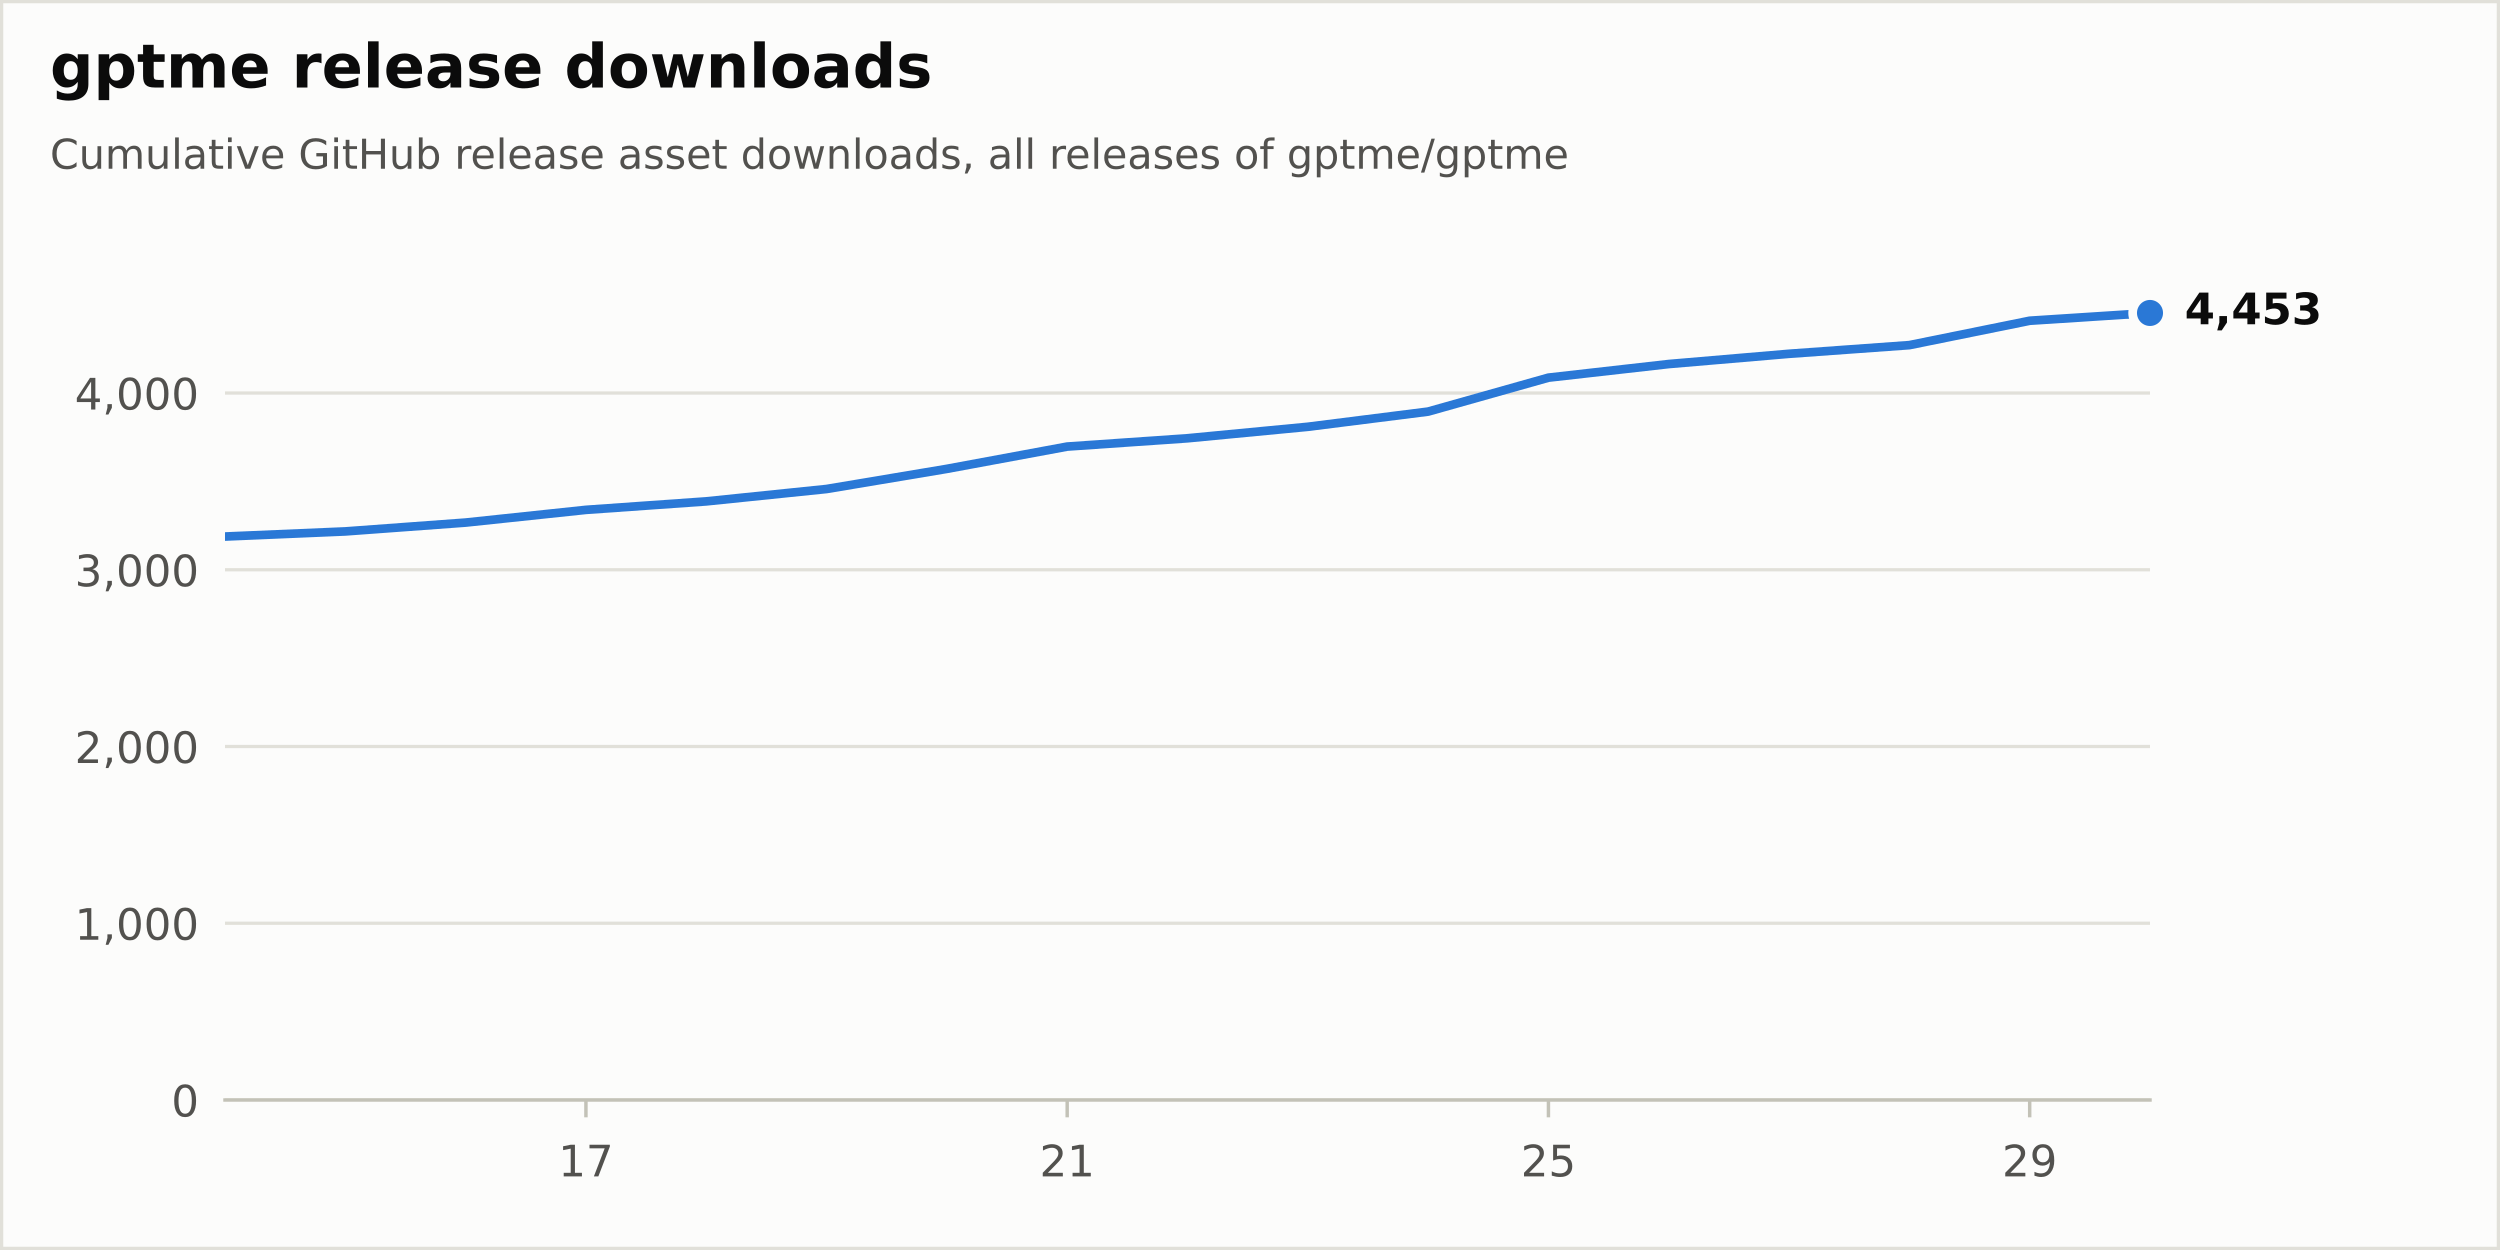
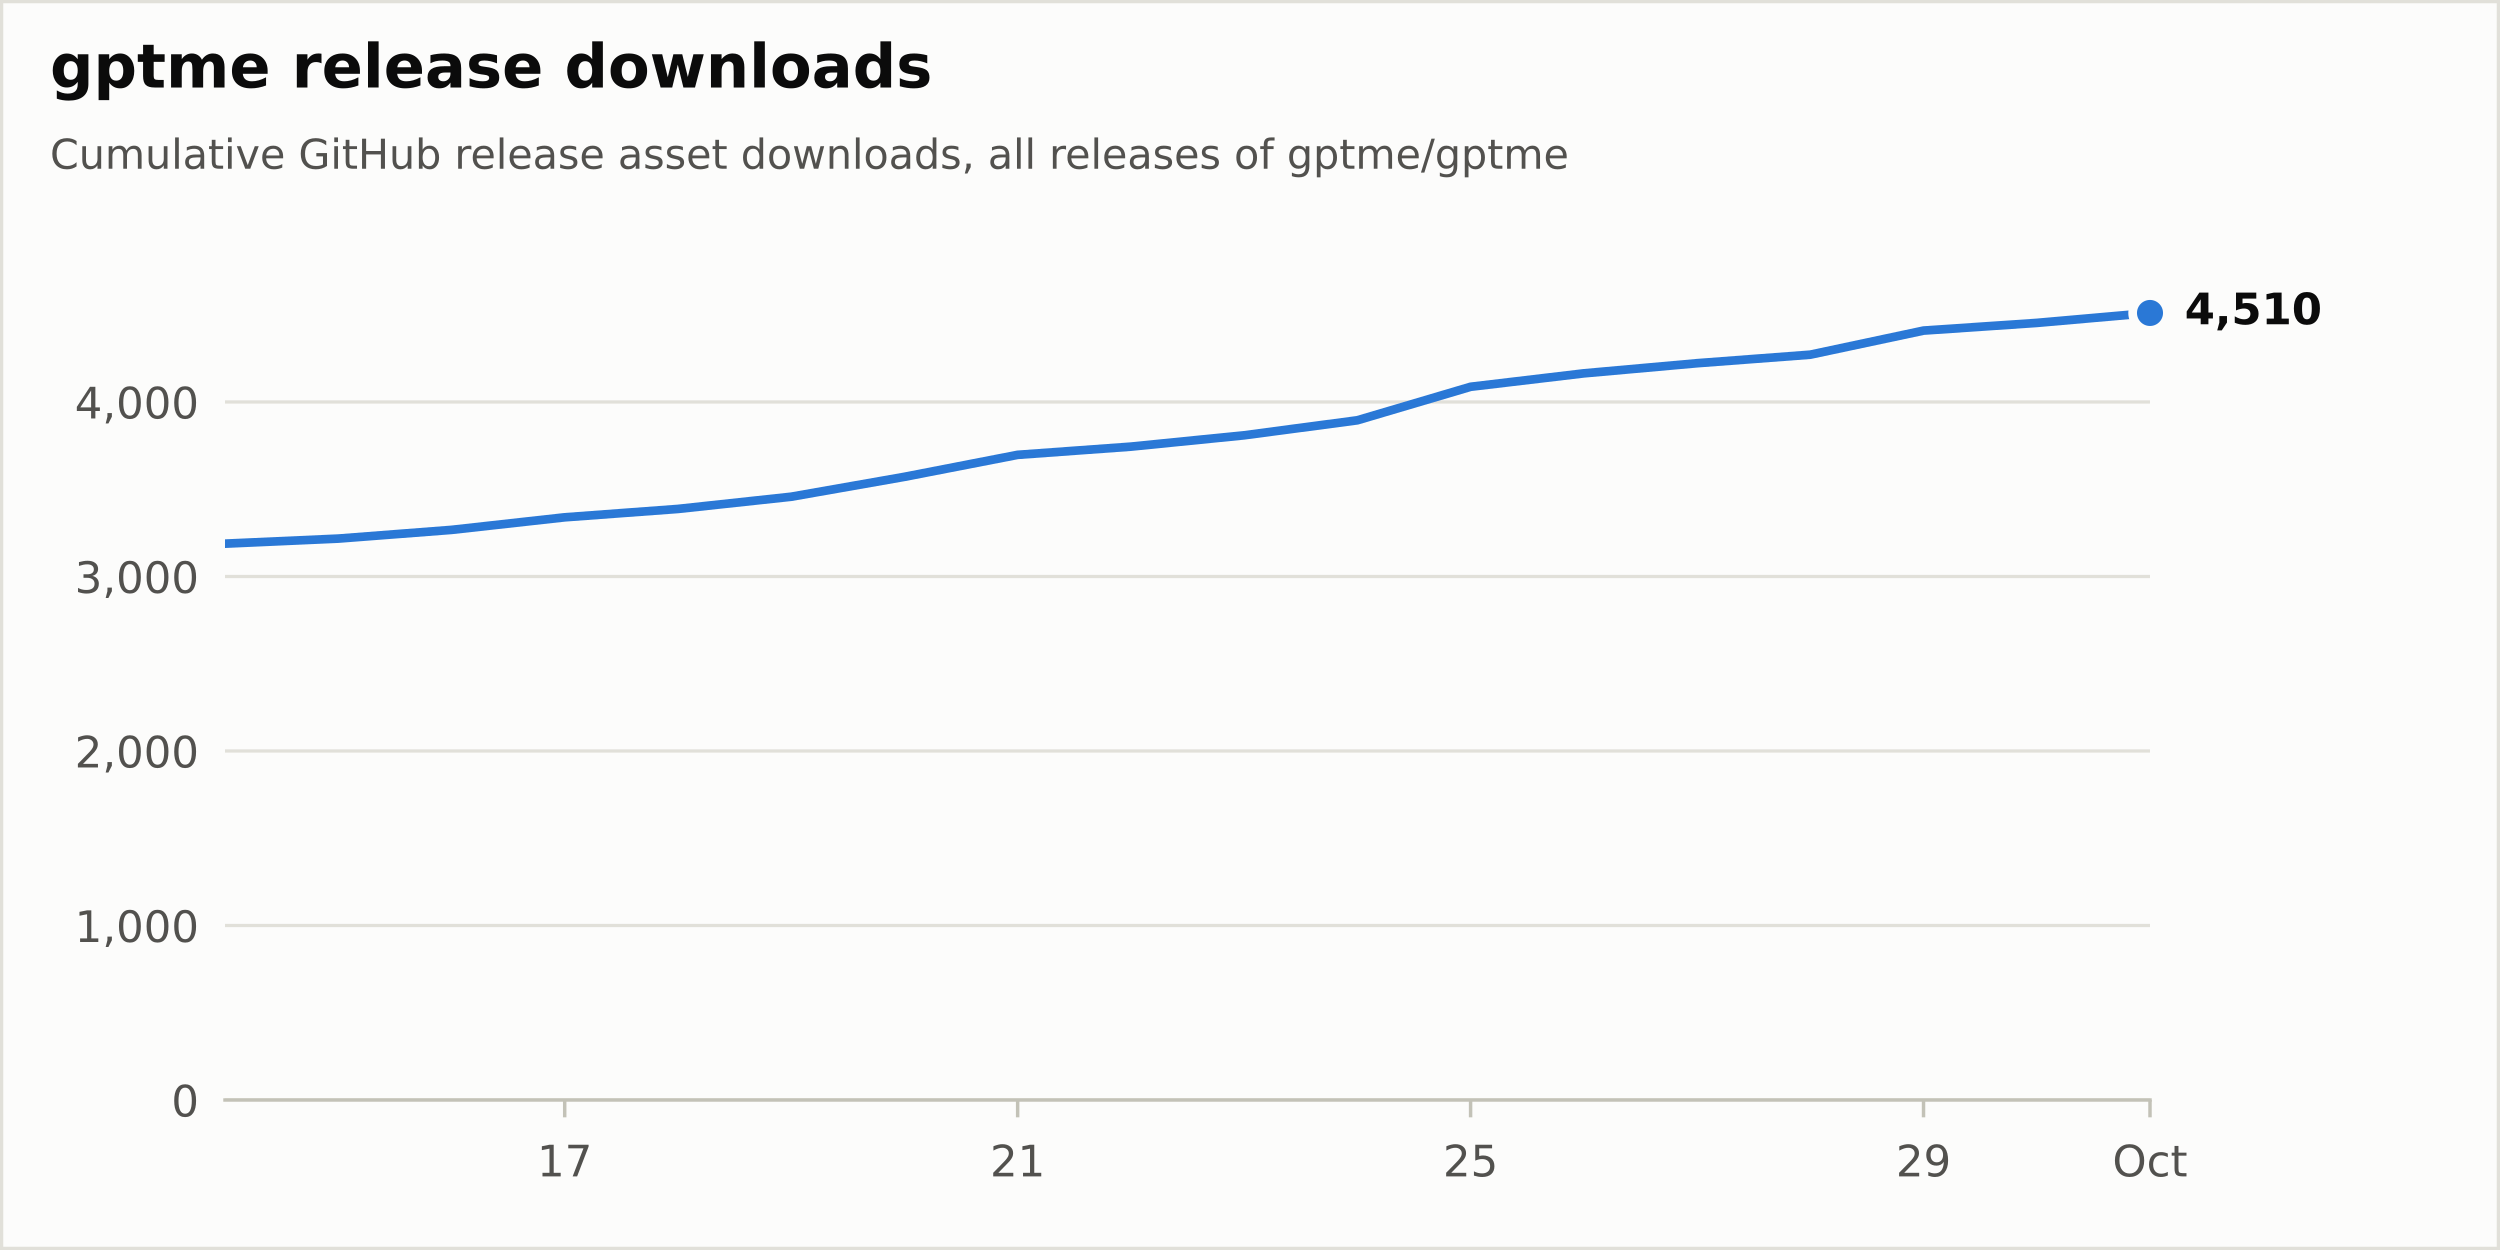
<svg xmlns="http://www.w3.org/2000/svg" xmlns:xlink="http://www.w3.org/1999/xlink" width="576pt" height="288pt" viewBox="0 0 576 288" version="1.1">
  <defs>
    <style type="text/css">*{stroke-linejoin: round; stroke-linecap: butt}</style>
  </defs>
  <g id="figure_1">
    <g id="patch_1">
      <path d="M 0 288  L 576 288  L 576 0  L 0 0  z " style="fill: #fcfcfb; stroke: #e1e0d9; stroke-width: 1.5; stroke-linejoin: miter" />
    </g>
    <g id="axes_1">
      <g id="patch_2">
        <path d="M 51.84 253.44  L 495.36 253.44  L 495.36 57.6  L 51.84 57.6  z " style="fill: #fcfcfb" />
      </g>
      <g id="matplotlib.axis_1">
        <g id="xtick_1">
          <g id="line2d_1">
            <defs>
              <path id="m17d572b8bd" d="M 0 0  L 0 4  " style="stroke: #c3c2b7; stroke-width: 0.8" />
            </defs>
            <g>
-               <use xlink:href="#m17d572b8bd" x="135" y="253.44" style="fill: #c3c2b7; stroke: #c3c2b7; stroke-width: 0.8" />
+               <use xlink:href="#m17d572b8bd" x="130.108" y="253.44" style="fill: #c3c2b7; stroke: #c3c2b7; stroke-width: 0.8" />
            </g>
          </g>
          <g id="text_1">
-             <g style="fill: #52514e" transform="translate(128.6375 271.0377) scale(0.1 -0.1)">
+             <g style="fill: #52514e" transform="translate(123.7457 271.0377) scale(0.1 -0.1)">
              <defs>
                <path id="DejaVuSans-14" d="M 794 531  L 1825 531  L 1825 4091  L 703 3866  L 703 4441  L 1819 4666  L 2450 4666  L 2450 531  L 3481 531  L 3481 0  L 794 0  L 794 531  z " transform="scale(0.015625)" />
                <path id="DejaVuSans-1a" d="M 525 4666  L 3525 4666  L 3525 4397  L 1831 0  L 1172 0  L 2766 4134  L 525 4134  L 525 4666  z " transform="scale(0.015625)" />
              </defs>
              <use xlink:href="#DejaVuSans-14" />
              <use xlink:href="#DejaVuSans-1a" transform="translate(63.625 0)" />
            </g>
          </g>
        </g>
        <g id="xtick_2">
          <g id="line2d_2">
            <g>
-               <use xlink:href="#m17d572b8bd" x="245.88" y="253.44" style="fill: #c3c2b7; stroke: #c3c2b7; stroke-width: 0.8" />
+               <use xlink:href="#m17d572b8bd" x="234.466" y="253.44" style="fill: #c3c2b7; stroke: #c3c2b7; stroke-width: 0.8" />
            </g>
          </g>
          <g id="text_2">
-             <g style="fill: #52514e" transform="translate(239.5175 271.0377) scale(0.1 -0.1)">
+             <g style="fill: #52514e" transform="translate(228.1034 271.0377) scale(0.1 -0.1)">
              <defs>
                <path id="DejaVuSans-15" d="M 1228 531  L 3431 531  L 3431 0  L 469 0  L 469 531  Q 828 903 1448 1529  Q 2069 2156 2228 2338  Q 2531 2678 2651 2914  Q 2772 3150 2772 3378  Q 2772 3750 2511 3984  Q 2250 4219 1831 4219  Q 1534 4219 1204 4116  Q 875 4013 500 3803  L 500 4441  Q 881 4594 1212 4672  Q 1544 4750 1819 4750  Q 2544 4750 2975 4387  Q 3406 4025 3406 3419  Q 3406 3131 3298 2873  Q 3191 2616 2906 2266  Q 2828 2175 2409 1742  Q 1991 1309 1228 531  z " transform="scale(0.015625)" />
              </defs>
              <use xlink:href="#DejaVuSans-15" />
              <use xlink:href="#DejaVuSans-14" transform="translate(63.625 0)" />
            </g>
          </g>
        </g>
        <g id="xtick_3">
          <g id="line2d_3">
            <g>
-               <use xlink:href="#m17d572b8bd" x="356.76" y="253.44" style="fill: #c3c2b7; stroke: #c3c2b7; stroke-width: 0.8" />
+               <use xlink:href="#m17d572b8bd" x="338.824" y="253.44" style="fill: #c3c2b7; stroke: #c3c2b7; stroke-width: 0.8" />
            </g>
          </g>
          <g id="text_3">
-             <g style="fill: #52514e" transform="translate(350.3975 271.0377) scale(0.1 -0.1)">
+             <g style="fill: #52514e" transform="translate(332.461 271.0377) scale(0.1 -0.1)">
              <defs>
                <path id="DejaVuSans-18" d="M 691 4666  L 3169 4666  L 3169 4134  L 1269 4134  L 1269 2991  Q 1406 3038 1543 3061  Q 1681 3084 1819 3084  Q 2600 3084 3056 2656  Q 3513 2228 3513 1497  Q 3513 744 3044 326  Q 2575 -91 1722 -91  Q 1428 -91 1123 -41  Q 819 9 494 109  L 494 744  Q 775 591 1075 516  Q 1375 441 1709 441  Q 2250 441 2565 725  Q 2881 1009 2881 1497  Q 2881 1984 2565 2268  Q 2250 2553 1709 2553  Q 1456 2553 1204 2497  Q 953 2441 691 2322  L 691 4666  z " transform="scale(0.015625)" />
              </defs>
              <use xlink:href="#DejaVuSans-15" />
              <use xlink:href="#DejaVuSans-18" transform="translate(63.625 0)" />
            </g>
          </g>
        </g>
        <g id="xtick_4">
          <g id="line2d_4">
            <g>
-               <use xlink:href="#m17d572b8bd" x="467.64" y="253.44" style="fill: #c3c2b7; stroke: #c3c2b7; stroke-width: 0.8" />
+               <use xlink:href="#m17d572b8bd" x="443.181" y="253.44" style="fill: #c3c2b7; stroke: #c3c2b7; stroke-width: 0.8" />
            </g>
          </g>
          <g id="text_4">
-             <g style="fill: #52514e" transform="translate(461.2775 271.0377) scale(0.1 -0.1)">
+             <g style="fill: #52514e" transform="translate(436.8187 271.0377) scale(0.1 -0.1)">
              <defs>
                <path id="DejaVuSans-1c" d="M 703 97  L 703 672  Q 941 559 1184 500  Q 1428 441 1663 441  Q 2288 441 2617 861  Q 2947 1281 2994 2138  Q 2813 1869 2534 1725  Q 2256 1581 1919 1581  Q 1219 1581 811 2004  Q 403 2428 403 3163  Q 403 3881 828 4315  Q 1253 4750 1959 4750  Q 2769 4750 3195 4129  Q 3622 3509 3622 2328  Q 3622 1225 3098 567  Q 2575 -91 1691 -91  Q 1453 -91 1209 -44  Q 966 3 703 97  z M 1959 2075  Q 2384 2075 2632 2365  Q 2881 2656 2881 3163  Q 2881 3666 2632 3958  Q 2384 4250 1959 4250  Q 1534 4250 1286 3958  Q 1038 3666 1038 3163  Q 1038 2656 1286 2365  Q 1534 2075 1959 2075  z " transform="scale(0.015625)" />
              </defs>
              <use xlink:href="#DejaVuSans-15" />
              <use xlink:href="#DejaVuSans-1c" transform="translate(63.625 0)" />
            </g>
          </g>
        </g>
+         <g id="xtick_5">
+           <g id="line2d_5">
+             <g>
+               <use xlink:href="#m17d572b8bd" x="495.36" y="253.44" style="fill: #c3c2b7; stroke: #c3c2b7; stroke-width: 0.8" />
+             </g>
+           </g>
+           <g id="text_5">
+             <g style="fill: #52514e" transform="translate(486.7147 271.0377) scale(0.1 -0.1)">
+               <defs>
+                 <path id="DejaVuSans-32" d="M 2522 4238  Q 1834 4238 1429 3725  Q 1025 3213 1025 2328  Q 1025 1447 1429 934  Q 1834 422 2522 422  Q 3209 422 3611 934  Q 4013 1447 4013 2328  Q 4013 3213 3611 3725  Q 3209 4238 2522 4238  z M 2522 4750  Q 3503 4750 4090 4092  Q 4678 3434 4678 2328  Q 4678 1225 4090 567  Q 3503 -91 2522 -91  Q 1538 -91 948 565  Q 359 1222 359 2328  Q 359 3434 948 4092  Q 1538 4750 2522 4750  z " transform="scale(0.015625)" />
+                 <path id="DejaVuSans-46" d="M 3122 3366  L 3122 2828  Q 2878 2963 2633 3030  Q 2388 3097 2138 3097  Q 1578 3097 1268 2742  Q 959 2388 959 1747  Q 959 1106 1268 751  Q 1578 397 2138 397  Q 2388 397 2633 464  Q 2878 531 3122 666  L 3122 134  Q 2881 22 2623 -34  Q 2366 -91 2075 -91  Q 1284 -91 818 406  Q 353 903 353 1747  Q 353 2603 823 3093  Q 1294 3584 2113 3584  Q 2378 3584 2631 3529  Q 2884 3475 3122 3366  z " transform="scale(0.015625)" />
+                 <path id="DejaVuSans-57" d="M 1172 4494  L 1172 3500  L 2356 3500  L 2356 3053  L 1172 3053  L 1172 1153  Q 1172 725 1289 603  Q 1406 481 1766 481  L 2356 481  L 2356 0  L 1766 0  Q 1100 0 847 248  Q 594 497 594 1153  L 594 3053  L 172 3053  L 172 3500  L 594 3500  L 594 4494  L 1172 4494  z " transform="scale(0.015625)" />
+               </defs>
+               <use xlink:href="#DejaVuSans-32" />
+               <use xlink:href="#DejaVuSans-46" transform="translate(78.71875 0)" />
+               <use xlink:href="#DejaVuSans-57" transform="translate(133.7031 0)" />
+             </g>
+           </g>
+         </g>
      </g>
      <g id="matplotlib.axis_2">
        <g id="ytick_1">
-           <g id="line2d_5">
+           <g id="line2d_6">
            <path d="M 51.84 253.44  L 495.36 253.44  " clip-path="url(#p60cb94f407)" style="fill: none; stroke: #e1e0d9; stroke-width: 0.75; stroke-linecap: round" />
          </g>
-           <g id="line2d_6" />
-           <g id="text_5">
+           <g id="line2d_7" />
+           <g id="text_6">
            <g style="fill: #52514e" transform="translate(39.4775 257.2388) scale(0.1 -0.1)">
              <defs>
                <path id="DejaVuSans-13" d="M 2034 4250  Q 1547 4250 1301 3770  Q 1056 3291 1056 2328  Q 1056 1369 1301 889  Q 1547 409 2034 409  Q 2525 409 2770 889  Q 3016 1369 3016 2328  Q 3016 3291 2770 3770  Q 2525 4250 2034 4250  z M 2034 4750  Q 2819 4750 3233 4129  Q 3647 3509 3647 2328  Q 3647 1150 3233 529  Q 2819 -91 2034 -91  Q 1250 -91 836 529  Q 422 1150 422 2328  Q 422 3509 836 4129  Q 1250 4750 2034 4750  z " transform="scale(0.015625)" />
              </defs>
              <use xlink:href="#DejaVuSans-13" />
            </g>
          </g>
        </g>
        <g id="ytick_2">
-           <g id="line2d_7">
-             <path d="M 51.84 212.718  L 495.36 212.718  " clip-path="url(#p60cb94f407)" style="fill: none; stroke: #e1e0d9; stroke-width: 0.75; stroke-linecap: round" />
-           </g>
-           <g id="line2d_8" />
-           <g id="text_6">
-             <g style="fill: #52514e" transform="translate(17.21187 216.5172) scale(0.1 -0.1)">
+           <g id="line2d_8">
+             <path d="M 51.84 213.233  L 495.36 213.233  " clip-path="url(#p60cb94f407)" style="fill: none; stroke: #e1e0d9; stroke-width: 0.75; stroke-linecap: round" />
+           </g>
+           <g id="line2d_9" />
+           <g id="text_7">
+             <g style="fill: #52514e" transform="translate(17.21187 217.0319) scale(0.1 -0.1)">
              <defs>
                <path id="DejaVuSans-f" d="M 750 794  L 1409 794  L 1409 256  L 897 -744  L 494 -744  L 750 256  L 750 794  z " transform="scale(0.015625)" />
              </defs>
              <use xlink:href="#DejaVuSans-14" />
              <use xlink:href="#DejaVuSans-f" transform="translate(63.625 0)" />
              <use xlink:href="#DejaVuSans-13" transform="translate(95.40625 0)" />
              <use xlink:href="#DejaVuSans-13" transform="translate(159.0312 0)" />
              <use xlink:href="#DejaVuSans-13" transform="translate(222.6562 0)" />
            </g>
          </g>
        </g>
        <g id="ytick_3">
-           <g id="line2d_9">
-             <path d="M 51.84 171.997  L 495.36 171.997  " clip-path="url(#p60cb94f407)" style="fill: none; stroke: #e1e0d9; stroke-width: 0.75; stroke-linecap: round" />
-           </g>
-           <g id="line2d_10" />
-           <g id="text_7">
-             <g style="fill: #52514e" transform="translate(17.21187 175.7956) scale(0.1 -0.1)">
+           <g id="line2d_10">
+             <path d="M 51.84 173.026  L 495.36 173.026  " clip-path="url(#p60cb94f407)" style="fill: none; stroke: #e1e0d9; stroke-width: 0.75; stroke-linecap: round" />
+           </g>
+           <g id="line2d_11" />
+           <g id="text_8">
+             <g style="fill: #52514e" transform="translate(17.21187 176.8249) scale(0.1 -0.1)">
              <use xlink:href="#DejaVuSans-15" />
              <use xlink:href="#DejaVuSans-f" transform="translate(63.625 0)" />
              <use xlink:href="#DejaVuSans-13" transform="translate(95.40625 0)" />
              <use xlink:href="#DejaVuSans-13" transform="translate(159.0312 0)" />
              <use xlink:href="#DejaVuSans-13" transform="translate(222.6562 0)" />
            </g>
          </g>
        </g>
        <g id="ytick_4">
-           <g id="line2d_11">
-             <path d="M 51.84 131.275  L 495.36 131.275  " clip-path="url(#p60cb94f407)" style="fill: none; stroke: #e1e0d9; stroke-width: 0.75; stroke-linecap: round" />
-           </g>
-           <g id="line2d_12" />
-           <g id="text_8">
-             <g style="fill: #52514e" transform="translate(17.21187 135.074) scale(0.1 -0.1)">
+           <g id="line2d_12">
+             <path d="M 51.84 132.819  L 495.36 132.819  " clip-path="url(#p60cb94f407)" style="fill: none; stroke: #e1e0d9; stroke-width: 0.75; stroke-linecap: round" />
+           </g>
+           <g id="line2d_13" />
+           <g id="text_9">
+             <g style="fill: #52514e" transform="translate(17.21187 136.618) scale(0.1 -0.1)">
              <defs>
                <path id="DejaVuSans-16" d="M 2597 2516  Q 3050 2419 3304 2112  Q 3559 1806 3559 1356  Q 3559 666 3084 287  Q 2609 -91 1734 -91  Q 1441 -91 1130 -33  Q 819 25 488 141  L 488 750  Q 750 597 1062 519  Q 1375 441 1716 441  Q 2309 441 2620 675  Q 2931 909 2931 1356  Q 2931 1769 2642 2001  Q 2353 2234 1838 2234  L 1294 2234  L 1294 2753  L 1863 2753  Q 2328 2753 2575 2939  Q 2822 3125 2822 3475  Q 2822 3834 2567 4026  Q 2313 4219 1838 4219  Q 1578 4219 1281 4162  Q 984 4106 628 3988  L 628 4550  Q 988 4650 1302 4700  Q 1616 4750 1894 4750  Q 2613 4750 3031 4423  Q 3450 4097 3450 3541  Q 3450 3153 3228 2886  Q 3006 2619 2597 2516  z " transform="scale(0.015625)" />
              </defs>
              <use xlink:href="#DejaVuSans-16" />
              <use xlink:href="#DejaVuSans-f" transform="translate(63.625 0)" />
              <use xlink:href="#DejaVuSans-13" transform="translate(95.40625 0)" />
              <use xlink:href="#DejaVuSans-13" transform="translate(159.0312 0)" />
              <use xlink:href="#DejaVuSans-13" transform="translate(222.6562 0)" />
            </g>
          </g>
        </g>
        <g id="ytick_5">
-           <g id="line2d_13">
-             <path d="M 51.84 90.554  L 495.36 90.554  " clip-path="url(#p60cb94f407)" style="fill: none; stroke: #e1e0d9; stroke-width: 0.75; stroke-linecap: round" />
-           </g>
-           <g id="line2d_14" />
-           <g id="text_9">
-             <g style="fill: #52514e" transform="translate(17.21187 94.35238) scale(0.1 -0.1)">
+           <g id="line2d_14">
+             <path d="M 51.84 92.612  L 495.36 92.612  " clip-path="url(#p60cb94f407)" style="fill: none; stroke: #e1e0d9; stroke-width: 0.75; stroke-linecap: round" />
+           </g>
+           <g id="line2d_15" />
+           <g id="text_10">
+             <g style="fill: #52514e" transform="translate(17.21187 96.41104) scale(0.1 -0.1)">
              <defs>
                <path id="DejaVuSans-17" d="M 2419 4116  L 825 1625  L 2419 1625  L 2419 4116  z M 2253 4666  L 3047 4666  L 3047 1625  L 3713 1625  L 3713 1100  L 3047 1100  L 3047 0  L 2419 0  L 2419 1100  L 313 1100  L 313 1709  L 2253 4666  z " transform="scale(0.015625)" />
              </defs>
              <use xlink:href="#DejaVuSans-17" />
              <use xlink:href="#DejaVuSans-f" transform="translate(63.625 0)" />
              <use xlink:href="#DejaVuSans-13" transform="translate(95.40625 0)" />
              <use xlink:href="#DejaVuSans-13" transform="translate(159.0312 0)" />
              <use xlink:href="#DejaVuSans-13" transform="translate(222.6562 0)" />
            </g>
          </g>
        </g>
      </g>
-       <g id="line2d_15">
-         <path d="M 51.84 123.62  L 79.56 122.439  L 107.28 120.402  L 135 117.471  L 162.72 115.516  L 190.44 112.665  L 218.16 108.023  L 245.88 102.892  L 273.6 100.978  L 301.32 98.331  L 329.04 94.829  L 356.76 87.011  L 384.48 83.875  L 412.2 81.513  L 439.92 79.518  L 467.64 73.898  L 495.36 72.107  " clip-path="url(#p60cb94f407)" style="fill: none; stroke: #2a78d6; stroke-width: 2; stroke-linecap: round" />
+       <g id="line2d_16">
+         <path d="M 51.84 125.26  L 77.929 124.094  L 104.019 122.084  L 130.108 119.189  L 156.198 117.259  L 182.287 114.445  L 208.376 109.861  L 234.466 104.795  L 260.555 102.905  L 286.645 100.292  L 312.734 96.834  L 338.824 89.114  L 364.913 86.018  L 391.002 83.686  L 417.092 81.716  L 443.181 76.168  L 469.271 74.398  L 495.36 72.107  " clip-path="url(#p60cb94f407)" style="fill: none; stroke: #2a78d6; stroke-width: 2; stroke-linecap: round" />
      </g>
      <g id="patch_3">
        <path d="M 51.84 253.44  L 495.36 253.44  " style="fill: none; stroke: #c3c2b7; stroke-width: 0.8; stroke-linejoin: miter; stroke-linecap: square" />
      </g>
-       <g id="text_10">
+       <g id="text_11">
        <g style="fill: #0b0b0b" transform="translate(503.36 74.70432) scale(0.1 -0.1)">
          <defs>
            <path id="DejaVuSans-Bold-17" d="M 2356 3675  L 1038 1722  L 2356 1722  L 2356 3675  z M 2156 4666  L 3494 4666  L 3494 1722  L 4159 1722  L 4159 850  L 3494 850  L 3494 0  L 2356 0  L 2356 850  L 288 850  L 288 1881  L 2156 4666  z " transform="scale(0.015625)" />
            <path id="DejaVuSans-Bold-f" d="M 653 1209  L 1778 1209  L 1778 256  L 1006 -909  L 341 -909  L 653 256  L 653 1209  z " transform="scale(0.015625)" />
            <path id="DejaVuSans-Bold-18" d="M 678 4666  L 3669 4666  L 3669 3781  L 1638 3781  L 1638 3059  Q 1775 3097 1914 3117  Q 2053 3138 2203 3138  Q 3056 3138 3531 2711  Q 4006 2284 4006 1522  Q 4006 766 3489 337  Q 2972 -91 2053 -91  Q 1656 -91 1267 -14  Q 878 63 494 219  L 494 1166  Q 875 947 1217 837  Q 1559 728 1863 728  Q 2300 728 2551 942  Q 2803 1156 2803 1522  Q 2803 1891 2551 2103  Q 2300 2316 1863 2316  Q 1603 2316 1309 2248  Q 1016 2181 678 2041  L 678 4666  z " transform="scale(0.015625)" />
-             <path id="DejaVuSans-Bold-16" d="M 2981 2516  Q 3453 2394 3698 2092  Q 3944 1791 3944 1325  Q 3944 631 3412 270  Q 2881 -91 1863 -91  Q 1503 -91 1142 -33  Q 781 25 428 141  L 428 1069  Q 766 900 1098 814  Q 1431 728 1753 728  Q 2231 728 2486 893  Q 2741 1059 2741 1369  Q 2741 1688 2480 1852  Q 2219 2016 1709 2016  L 1228 2016  L 1228 2791  L 1734 2791  Q 2188 2791 2409 2933  Q 2631 3075 2631 3366  Q 2631 3634 2415 3781  Q 2200 3928 1806 3928  Q 1516 3928 1219 3862  Q 922 3797 628 3669  L 628 4550  Q 984 4650 1334 4700  Q 1684 4750 2022 4750  Q 2931 4750 3382 4451  Q 3834 4153 3834 3553  Q 3834 3144 3618 2883  Q 3403 2622 2981 2516  z " transform="scale(0.015625)" />
+             <path id="DejaVuSans-Bold-14" d="M 750 831  L 1813 831  L 1813 3847  L 722 3622  L 722 4441  L 1806 4666  L 2950 4666  L 2950 831  L 4013 831  L 4013 0  L 750 0  L 750 831  z " transform="scale(0.015625)" />
+             <path id="DejaVuSans-Bold-13" d="M 2944 2338  Q 2944 3213 2780 3570  Q 2616 3928 2228 3928  Q 1841 3928 1675 3570  Q 1509 3213 1509 2338  Q 1509 1453 1675 1090  Q 1841 728 2228 728  Q 2613 728 2778 1090  Q 2944 1453 2944 2338  z M 4147 2328  Q 4147 1169 3647 539  Q 3147 -91 2228 -91  Q 1306 -91 806 539  Q 306 1169 306 2328  Q 306 3491 806 4120  Q 1306 4750 2228 4750  Q 3147 4750 3647 4120  Q 4147 3491 4147 2328  z " transform="scale(0.015625)" />
          </defs>
          <use xlink:href="#DejaVuSans-Bold-17" />
          <use xlink:href="#DejaVuSans-Bold-f" transform="translate(69.57812 0)" />
-           <use xlink:href="#DejaVuSans-Bold-17" transform="translate(107.5625 0)" />
-           <use xlink:href="#DejaVuSans-Bold-18" transform="translate(177.1406 0)" />
-           <use xlink:href="#DejaVuSans-Bold-16" transform="translate(246.7188 0)" />
-         </g>
-       </g>
-       <g id="line2d_16">
+           <use xlink:href="#DejaVuSans-Bold-18" transform="translate(107.5625 0)" />
+           <use xlink:href="#DejaVuSans-Bold-14" transform="translate(177.1406 0)" />
+           <use xlink:href="#DejaVuSans-Bold-13" transform="translate(246.7188 0)" />
+         </g>
+       </g>
+       <g id="line2d_17">
        <defs>
          <path id="m312f50a12f" d="M 0 4  C 1.061 4 2.078 3.579 2.828 2.828  C 3.579 2.078 4 1.061 4 0  C 4 -1.061 3.579 -2.078 2.828 -2.828  C 2.078 -3.579 1.061 -4 0 -4  C -1.061 -4 -2.078 -3.579 -2.828 -2.828  C -3.579 -2.078 -4 -1.061 -4 0  C -4 1.061 -3.579 2.078 -2.828 2.828  C -2.078 3.579 -1.061 4 0 4  z " style="stroke: #fcfcfb; stroke-width: 2" />
        </defs>
        <g>
          <use xlink:href="#m312f50a12f" x="495.36" y="72.107" style="fill: #2a78d6; stroke: #fcfcfb; stroke-width: 2" />
        </g>
      </g>
    </g>
-     <g id="text_11">
+     <g id="text_12">
      <g style="fill: #0b0b0b" transform="translate(11.52 20.16) scale(0.14 -0.14)">
        <defs>
          <path id="DejaVuSans-Bold-4a" d="M 2919 594  Q 2688 288 2409 144  Q 2131 0 1766 0  Q 1125 0 706 504  Q 288 1009 288 1791  Q 288 2575 706 3076  Q 1125 3578 1766 3578  Q 2131 3578 2409 3434  Q 2688 3291 2919 2981  L 2919 3500  L 4044 3500  L 4044 353  Q 4044 -491 3511 -936  Q 2978 -1381 1966 -1381  Q 1638 -1381 1331 -1331  Q 1025 -1281 716 -1178  L 716 -306  Q 1009 -475 1290 -558  Q 1572 -641 1856 -641  Q 2406 -641 2662 -400  Q 2919 -159 2919 353  L 2919 594  z M 2181 2772  Q 1834 2772 1640 2515  Q 1447 2259 1447 1791  Q 1447 1309 1634 1061  Q 1822 813 2181 813  Q 2531 813 2725 1069  Q 2919 1325 2919 1791  Q 2919 2259 2725 2515  Q 2531 2772 2181 2772  z " transform="scale(0.015625)" />
          <path id="DejaVuSans-Bold-53" d="M 1656 506  L 1656 -1331  L 538 -1331  L 538 3500  L 1656 3500  L 1656 2988  Q 1888 3294 2169 3439  Q 2450 3584 2816 3584  Q 3463 3584 3878 3070  Q 4294 2556 4294 1747  Q 4294 938 3878 423  Q 3463 -91 2816 -91  Q 2450 -91 2169 54  Q 1888 200 1656 506  z M 2400 2772  Q 2041 2772 1848 2508  Q 1656 2244 1656 1747  Q 1656 1250 1848 986  Q 2041 722 2400 722  Q 2759 722 2948 984  Q 3138 1247 3138 1747  Q 3138 2247 2948 2509  Q 2759 2772 2400 2772  z " transform="scale(0.015625)" />
          <path id="DejaVuSans-Bold-57" d="M 1759 4494  L 1759 3500  L 2913 3500  L 2913 2700  L 1759 2700  L 1759 1216  Q 1759 972 1856 886  Q 1953 800 2241 800  L 2816 800  L 2816 0  L 1856 0  Q 1194 0 917 276  Q 641 553 641 1216  L 641 2700  L 84 2700  L 84 3500  L 641 3500  L 641 4494  L 1759 4494  z " transform="scale(0.015625)" />
          <path id="DejaVuSans-Bold-50" d="M 3781 2919  Q 3994 3244 4286 3414  Q 4578 3584 4928 3584  Q 5531 3584 5847 3212  Q 6163 2841 6163 2131  L 6163 0  L 5038 0  L 5038 1825  Q 5041 1866 5042 1909  Q 5044 1953 5044 2034  Q 5044 2406 4934 2573  Q 4825 2741 4581 2741  Q 4263 2741 4089 2478  Q 3916 2216 3909 1719  L 3909 0  L 2784 0  L 2784 1825  Q 2784 2406 2684 2573  Q 2584 2741 2328 2741  Q 2006 2741 1831 2477  Q 1656 2213 1656 1722  L 1656 0  L 531 0  L 531 3500  L 1656 3500  L 1656 2988  Q 1863 3284 2130 3434  Q 2397 3584 2719 3584  Q 3081 3584 3359 3409  Q 3638 3234 3781 2919  z " transform="scale(0.015625)" />
          <path id="DejaVuSans-Bold-48" d="M 4031 1759  L 4031 1441  L 1416 1441  Q 1456 1047 1700 850  Q 1944 653 2381 653  Q 2734 653 3104 758  Q 3475 863 3866 1075  L 3866 213  Q 3469 63 3072 -14  Q 2675 -91 2278 -91  Q 1328 -91 801 392  Q 275 875 275 1747  Q 275 2603 792 3093  Q 1309 3584 2216 3584  Q 3041 3584 3536 3087  Q 4031 2591 4031 1759  z M 2881 2131  Q 2881 2450 2695 2645  Q 2509 2841 2209 2841  Q 1884 2841 1681 2658  Q 1478 2475 1428 2131  L 2881 2131  z " transform="scale(0.015625)" />
          <path id="DejaVuSans-Bold-3" transform="scale(0.015625)" />
          <path id="DejaVuSans-Bold-55" d="M 3138 2547  Q 2991 2616 2845 2648  Q 2700 2681 2553 2681  Q 2122 2681 1889 2404  Q 1656 2128 1656 1613  L 1656 0  L 538 0  L 538 3500  L 1656 3500  L 1656 2925  Q 1872 3269 2151 3426  Q 2431 3584 2822 3584  Q 2878 3584 2943 3579  Q 3009 3575 3134 3559  L 3138 2547  z " transform="scale(0.015625)" />
          <path id="DejaVuSans-Bold-4f" d="M 538 4863  L 1656 4863  L 1656 0  L 538 0  L 538 4863  z " transform="scale(0.015625)" />
          <path id="DejaVuSans-Bold-44" d="M 2106 1575  Q 1756 1575 1579 1456  Q 1403 1338 1403 1106  Q 1403 894 1545 773  Q 1688 653 1941 653  Q 2256 653 2472 879  Q 2688 1106 2688 1447  L 2688 1575  L 2106 1575  z M 3816 1997  L 3816 0  L 2688 0  L 2688 519  Q 2463 200 2181 54  Q 1900 -91 1497 -91  Q 953 -91 614 226  Q 275 544 275 1050  Q 275 1666 698 1953  Q 1122 2241 2028 2241  L 2688 2241  L 2688 2328  Q 2688 2594 2478 2717  Q 2269 2841 1825 2841  Q 1466 2841 1156 2769  Q 847 2697 581 2553  L 581 3406  Q 941 3494 1303 3539  Q 1666 3584 2028 3584  Q 2975 3584 3395 3211  Q 3816 2838 3816 1997  z " transform="scale(0.015625)" />
          <path id="DejaVuSans-Bold-56" d="M 3272 3391  L 3272 2541  Q 2913 2691 2578 2766  Q 2244 2841 1947 2841  Q 1628 2841 1473 2761  Q 1319 2681 1319 2516  Q 1319 2381 1436 2309  Q 1553 2238 1856 2203  L 2053 2175  Q 2913 2066 3209 1816  Q 3506 1566 3506 1031  Q 3506 472 3093 190  Q 2681 -91 1863 -91  Q 1516 -91 1145 -36  Q 775 19 384 128  L 384 978  Q 719 816 1070 734  Q 1422 653 1784 653  Q 2113 653 2278 743  Q 2444 834 2444 1013  Q 2444 1163 2330 1236  Q 2216 1309 1875 1350  L 1678 1375  Q 931 1469 631 1722  Q 331 1975 331 2491  Q 331 3047 712 3315  Q 1094 3584 1881 3584  Q 2191 3584 2531 3537  Q 2872 3491 3272 3391  z " transform="scale(0.015625)" />
          <path id="DejaVuSans-Bold-47" d="M 2919 2988  L 2919 4863  L 4044 4863  L 4044 0  L 2919 0  L 2919 506  Q 2688 197 2409 53  Q 2131 -91 1766 -91  Q 1119 -91 703 423  Q 288 938 288 1747  Q 288 2556 703 3070  Q 1119 3584 1766 3584  Q 2128 3584 2408 3439  Q 2688 3294 2919 2988  z M 2181 722  Q 2541 722 2730 984  Q 2919 1247 2919 1747  Q 2919 2247 2730 2509  Q 2541 2772 2181 2772  Q 1825 2772 1636 2509  Q 1447 2247 1447 1747  Q 1447 1247 1636 984  Q 1825 722 2181 722  z " transform="scale(0.015625)" />
          <path id="DejaVuSans-Bold-52" d="M 2203 2784  Q 1831 2784 1636 2517  Q 1441 2250 1441 1747  Q 1441 1244 1636 976  Q 1831 709 2203 709  Q 2569 709 2762 976  Q 2956 1244 2956 1747  Q 2956 2250 2762 2517  Q 2569 2784 2203 2784  z M 2203 3584  Q 3106 3584 3614 3096  Q 4122 2609 4122 1747  Q 4122 884 3614 396  Q 3106 -91 2203 -91  Q 1297 -91 786 396  Q 275 884 275 1747  Q 275 2609 786 3096  Q 1297 3584 2203 3584  z " transform="scale(0.015625)" />
          <path id="DejaVuSans-Bold-5a" d="M 225 3500  L 1313 3500  L 1900 1088  L 2491 3500  L 3425 3500  L 4013 1113  L 4603 3500  L 5691 3500  L 4769 0  L 3547 0  L 2956 2406  L 2369 0  L 1147 0  L 225 3500  z " transform="scale(0.015625)" />
          <path id="DejaVuSans-Bold-51" d="M 4056 2131  L 4056 0  L 2931 0  L 2931 347  L 2931 1631  Q 2931 2084 2911 2256  Q 2891 2428 2841 2509  Q 2775 2619 2662 2680  Q 2550 2741 2406 2741  Q 2056 2741 1856 2470  Q 1656 2200 1656 1722  L 1656 0  L 538 0  L 538 3500  L 1656 3500  L 1656 2988  Q 1909 3294 2193 3439  Q 2478 3584 2822 3584  Q 3428 3584 3742 3212  Q 4056 2841 4056 2131  z " transform="scale(0.015625)" />
        </defs>
        <use xlink:href="#DejaVuSans-Bold-4a" />
        <use xlink:href="#DejaVuSans-Bold-53" transform="translate(71.57812 0)" />
        <use xlink:href="#DejaVuSans-Bold-57" transform="translate(143.1562 0)" />
        <use xlink:href="#DejaVuSans-Bold-50" transform="translate(190.9531 0)" />
        <use xlink:href="#DejaVuSans-Bold-48" transform="translate(295.1562 0)" />
        <use xlink:href="#DejaVuSans-Bold-3" transform="translate(362.9844 0)" />
        <use xlink:href="#DejaVuSans-Bold-55" transform="translate(397.7969 0)" />
        <use xlink:href="#DejaVuSans-Bold-48" transform="translate(447.1094 0)" />
        <use xlink:href="#DejaVuSans-Bold-4f" transform="translate(514.9375 0)" />
        <use xlink:href="#DejaVuSans-Bold-48" transform="translate(549.2188 0)" />
        <use xlink:href="#DejaVuSans-Bold-44" transform="translate(617.0469 0)" />
        <use xlink:href="#DejaVuSans-Bold-56" transform="translate(684.5312 0)" />
        <use xlink:href="#DejaVuSans-Bold-48" transform="translate(744.0469 0)" />
        <use xlink:href="#DejaVuSans-Bold-3" transform="translate(811.875 0)" />
        <use xlink:href="#DejaVuSans-Bold-47" transform="translate(846.6875 0)" />
        <use xlink:href="#DejaVuSans-Bold-52" transform="translate(918.2656 0)" />
        <use xlink:href="#DejaVuSans-Bold-5a" transform="translate(986.9688 0)" />
        <use xlink:href="#DejaVuSans-Bold-51" transform="translate(1079.359 0)" />
        <use xlink:href="#DejaVuSans-Bold-4f" transform="translate(1150.547 0)" />
        <use xlink:href="#DejaVuSans-Bold-52" transform="translate(1184.828 0)" />
        <use xlink:href="#DejaVuSans-Bold-44" transform="translate(1253.531 0)" />
        <use xlink:href="#DejaVuSans-Bold-47" transform="translate(1321.016 0)" />
        <use xlink:href="#DejaVuSans-Bold-56" transform="translate(1392.594 0)" />
      </g>
    </g>
-     <g id="text_12">
+     <g id="text_13">
      <g style="fill: #52514e" transform="translate(11.52 38.88) scale(0.095 -0.095)">
        <defs>
          <path id="DejaVuSans-26" d="M 4122 4306  L 4122 3641  Q 3803 3938 3442 4084  Q 3081 4231 2675 4231  Q 1875 4231 1450 3742  Q 1025 3253 1025 2328  Q 1025 1406 1450 917  Q 1875 428 2675 428  Q 3081 428 3442 575  Q 3803 722 4122 1019  L 4122 359  Q 3791 134 3420 21  Q 3050 -91 2638 -91  Q 1578 -91 968 557  Q 359 1206 359 2328  Q 359 3453 968 4101  Q 1578 4750 2638 4750  Q 3056 4750 3426 4639  Q 3797 4528 4122 4306  z " transform="scale(0.015625)" />
          <path id="DejaVuSans-58" d="M 544 1381  L 544 3500  L 1119 3500  L 1119 1403  Q 1119 906 1312 657  Q 1506 409 1894 409  Q 2359 409 2629 706  Q 2900 1003 2900 1516  L 2900 3500  L 3475 3500  L 3475 0  L 2900 0  L 2900 538  Q 2691 219 2414 64  Q 2138 -91 1772 -91  Q 1169 -91 856 284  Q 544 659 544 1381  z M 1991 3584  L 1991 3584  z " transform="scale(0.015625)" />
          <path id="DejaVuSans-50" d="M 3328 2828  Q 3544 3216 3844 3400  Q 4144 3584 4550 3584  Q 5097 3584 5394 3201  Q 5691 2819 5691 2113  L 5691 0  L 5113 0  L 5113 2094  Q 5113 2597 4934 2840  Q 4756 3084 4391 3084  Q 3944 3084 3684 2787  Q 3425 2491 3425 1978  L 3425 0  L 2847 0  L 2847 2094  Q 2847 2600 2669 2842  Q 2491 3084 2119 3084  Q 1678 3084 1418 2786  Q 1159 2488 1159 1978  L 1159 0  L 581 0  L 581 3500  L 1159 3500  L 1159 2956  Q 1356 3278 1631 3431  Q 1906 3584 2284 3584  Q 2666 3584 2933 3390  Q 3200 3197 3328 2828  z " transform="scale(0.015625)" />
          <path id="DejaVuSans-4f" d="M 603 4863  L 1178 4863  L 1178 0  L 603 0  L 603 4863  z " transform="scale(0.015625)" />
          <path id="DejaVuSans-44" d="M 2194 1759  Q 1497 1759 1228 1600  Q 959 1441 959 1056  Q 959 750 1161 570  Q 1363 391 1709 391  Q 2188 391 2477 730  Q 2766 1069 2766 1631  L 2766 1759  L 2194 1759  z M 3341 1997  L 3341 0  L 2766 0  L 2766 531  Q 2569 213 2275 61  Q 1981 -91 1556 -91  Q 1019 -91 701 211  Q 384 513 384 1019  Q 384 1609 779 1909  Q 1175 2209 1959 2209  L 2766 2209  L 2766 2266  Q 2766 2663 2505 2880  Q 2244 3097 1772 3097  Q 1472 3097 1187 3025  Q 903 2953 641 2809  L 641 3341  Q 956 3463 1253 3523  Q 1550 3584 1831 3584  Q 2591 3584 2966 3190  Q 3341 2797 3341 1997  z " transform="scale(0.015625)" />
-           <path id="DejaVuSans-57" d="M 1172 4494  L 1172 3500  L 2356 3500  L 2356 3053  L 1172 3053  L 1172 1153  Q 1172 725 1289 603  Q 1406 481 1766 481  L 2356 481  L 2356 0  L 1766 0  Q 1100 0 847 248  Q 594 497 594 1153  L 594 3053  L 172 3053  L 172 3500  L 594 3500  L 594 4494  L 1172 4494  z " transform="scale(0.015625)" />
          <path id="DejaVuSans-4c" d="M 603 3500  L 1178 3500  L 1178 0  L 603 0  L 603 3500  z M 603 4863  L 1178 4863  L 1178 4134  L 603 4134  L 603 4863  z " transform="scale(0.015625)" />
          <path id="DejaVuSans-59" d="M 191 3500  L 800 3500  L 1894 563  L 2988 3500  L 3597 3500  L 2284 0  L 1503 0  L 191 3500  z " transform="scale(0.015625)" />
          <path id="DejaVuSans-48" d="M 3597 1894  L 3597 1613  L 953 1613  Q 991 1019 1311 708  Q 1631 397 2203 397  Q 2534 397 2845 478  Q 3156 559 3463 722  L 3463 178  Q 3153 47 2828 -22  Q 2503 -91 2169 -91  Q 1331 -91 842 396  Q 353 884 353 1716  Q 353 2575 817 3079  Q 1281 3584 2069 3584  Q 2775 3584 3186 3129  Q 3597 2675 3597 1894  z M 3022 2063  Q 3016 2534 2758 2815  Q 2500 3097 2075 3097  Q 1594 3097 1305 2825  Q 1016 2553 972 2059  L 3022 2063  z " transform="scale(0.015625)" />
          <path id="DejaVuSans-3" transform="scale(0.015625)" />
          <path id="DejaVuSans-2a" d="M 3809 666  L 3809 1919  L 2778 1919  L 2778 2438  L 4434 2438  L 4434 434  Q 4069 175 3628 42  Q 3188 -91 2688 -91  Q 1594 -91 976 548  Q 359 1188 359 2328  Q 359 3472 976 4111  Q 1594 4750 2688 4750  Q 3144 4750 3555 4637  Q 3966 4525 4313 4306  L 4313 3634  Q 3963 3931 3569 4081  Q 3175 4231 2741 4231  Q 1884 4231 1454 3753  Q 1025 3275 1025 2328  Q 1025 1384 1454 906  Q 1884 428 2741 428  Q 3075 428 3337 486  Q 3600 544 3809 666  z " transform="scale(0.015625)" />
          <path id="DejaVuSans-2b" d="M 628 4666  L 1259 4666  L 1259 2753  L 3553 2753  L 3553 4666  L 4184 4666  L 4184 0  L 3553 0  L 3553 2222  L 1259 2222  L 1259 0  L 628 0  L 628 4666  z " transform="scale(0.015625)" />
          <path id="DejaVuSans-45" d="M 3116 1747  Q 3116 2381 2855 2742  Q 2594 3103 2138 3103  Q 1681 3103 1420 2742  Q 1159 2381 1159 1747  Q 1159 1113 1420 752  Q 1681 391 2138 391  Q 2594 391 2855 752  Q 3116 1113 3116 1747  z M 1159 2969  Q 1341 3281 1617 3432  Q 1894 3584 2278 3584  Q 2916 3584 3314 3078  Q 3713 2572 3713 1747  Q 3713 922 3314 415  Q 2916 -91 2278 -91  Q 1894 -91 1617 61  Q 1341 213 1159 525  L 1159 0  L 581 0  L 581 4863  L 1159 4863  L 1159 2969  z " transform="scale(0.015625)" />
          <path id="DejaVuSans-55" d="M 2631 2963  Q 2534 3019 2420 3045  Q 2306 3072 2169 3072  Q 1681 3072 1420 2755  Q 1159 2438 1159 1844  L 1159 0  L 581 0  L 581 3500  L 1159 3500  L 1159 2956  Q 1341 3275 1631 3429  Q 1922 3584 2338 3584  Q 2397 3584 2469 3576  Q 2541 3569 2628 3553  L 2631 2963  z " transform="scale(0.015625)" />
          <path id="DejaVuSans-56" d="M 2834 3397  L 2834 2853  Q 2591 2978 2328 3040  Q 2066 3103 1784 3103  Q 1356 3103 1142 2972  Q 928 2841 928 2578  Q 928 2378 1081 2264  Q 1234 2150 1697 2047  L 1894 2003  Q 2506 1872 2764 1633  Q 3022 1394 3022 966  Q 3022 478 2636 193  Q 2250 -91 1575 -91  Q 1294 -91 989 -36  Q 684 19 347 128  L 347 722  Q 666 556 975 473  Q 1284 391 1588 391  Q 1994 391 2212 530  Q 2431 669 2431 922  Q 2431 1156 2273 1281  Q 2116 1406 1581 1522  L 1381 1569  Q 847 1681 609 1914  Q 372 2147 372 2553  Q 372 3047 722 3315  Q 1072 3584 1716 3584  Q 2034 3584 2315 3537  Q 2597 3491 2834 3397  z " transform="scale(0.015625)" />
          <path id="DejaVuSans-47" d="M 2906 2969  L 2906 4863  L 3481 4863  L 3481 0  L 2906 0  L 2906 525  Q 2725 213 2448 61  Q 2172 -91 1784 -91  Q 1150 -91 751 415  Q 353 922 353 1747  Q 353 2572 751 3078  Q 1150 3584 1784 3584  Q 2172 3584 2448 3432  Q 2725 3281 2906 2969  z M 947 1747  Q 947 1113 1208 752  Q 1469 391 1925 391  Q 2381 391 2643 752  Q 2906 1113 2906 1747  Q 2906 2381 2643 2742  Q 2381 3103 1925 3103  Q 1469 3103 1208 2742  Q 947 2381 947 1747  z " transform="scale(0.015625)" />
          <path id="DejaVuSans-52" d="M 1959 3097  Q 1497 3097 1228 2736  Q 959 2375 959 1747  Q 959 1119 1226 758  Q 1494 397 1959 397  Q 2419 397 2687 759  Q 2956 1122 2956 1747  Q 2956 2369 2687 2733  Q 2419 3097 1959 3097  z M 1959 3584  Q 2709 3584 3137 3096  Q 3566 2609 3566 1747  Q 3566 888 3137 398  Q 2709 -91 1959 -91  Q 1206 -91 779 398  Q 353 888 353 1747  Q 353 2609 779 3096  Q 1206 3584 1959 3584  z " transform="scale(0.015625)" />
          <path id="DejaVuSans-5a" d="M 269 3500  L 844 3500  L 1563 769  L 2278 3500  L 2956 3500  L 3675 769  L 4391 3500  L 4966 3500  L 4050 0  L 3372 0  L 2619 2869  L 1863 0  L 1184 0  L 269 3500  z " transform="scale(0.015625)" />
          <path id="DejaVuSans-51" d="M 3513 2113  L 3513 0  L 2938 0  L 2938 2094  Q 2938 2591 2744 2837  Q 2550 3084 2163 3084  Q 1697 3084 1428 2787  Q 1159 2491 1159 1978  L 1159 0  L 581 0  L 581 3500  L 1159 3500  L 1159 2956  Q 1366 3272 1645 3428  Q 1925 3584 2291 3584  Q 2894 3584 3203 3211  Q 3513 2838 3513 2113  z " transform="scale(0.015625)" />
          <path id="DejaVuSans-49" d="M 2375 4863  L 2375 4384  L 1825 4384  Q 1516 4384 1395 4259  Q 1275 4134 1275 3809  L 1275 3500  L 2222 3500  L 2222 3053  L 1275 3053  L 1275 0  L 697 0  L 697 3053  L 147 3053  L 147 3500  L 697 3500  L 697 3744  Q 697 4328 969 4595  Q 1241 4863 1831 4863  L 2375 4863  z " transform="scale(0.015625)" />
          <path id="DejaVuSans-4a" d="M 2906 1791  Q 2906 2416 2648 2759  Q 2391 3103 1925 3103  Q 1463 3103 1205 2759  Q 947 2416 947 1791  Q 947 1169 1205 825  Q 1463 481 1925 481  Q 2391 481 2648 825  Q 2906 1169 2906 1791  z M 3481 434  Q 3481 -459 3084 -895  Q 2688 -1331 1869 -1331  Q 1566 -1331 1297 -1286  Q 1028 -1241 775 -1147  L 775 -588  Q 1028 -725 1275 -790  Q 1522 -856 1778 -856  Q 2344 -856 2625 -561  Q 2906 -266 2906 331  L 2906 616  Q 2728 306 2450 153  Q 2172 0 1784 0  Q 1141 0 747 490  Q 353 981 353 1791  Q 353 2603 747 3093  Q 1141 3584 1784 3584  Q 2172 3584 2450 3431  Q 2728 3278 2906 2969  L 2906 3500  L 3481 3500  L 3481 434  z " transform="scale(0.015625)" />
          <path id="DejaVuSans-53" d="M 1159 525  L 1159 -1331  L 581 -1331  L 581 3500  L 1159 3500  L 1159 2969  Q 1341 3281 1617 3432  Q 1894 3584 2278 3584  Q 2916 3584 3314 3078  Q 3713 2572 3713 1747  Q 3713 922 3314 415  Q 2916 -91 2278 -91  Q 1894 -91 1617 61  Q 1341 213 1159 525  z M 3116 1747  Q 3116 2381 2855 2742  Q 2594 3103 2138 3103  Q 1681 3103 1420 2742  Q 1159 2381 1159 1747  Q 1159 1113 1420 752  Q 1681 391 2138 391  Q 2594 391 2855 752  Q 3116 1113 3116 1747  z " transform="scale(0.015625)" />
          <path id="DejaVuSans-12" d="M 1625 4666  L 2156 4666  L 531 -594  L 0 -594  L 1625 4666  z " transform="scale(0.015625)" />
        </defs>
        <use xlink:href="#DejaVuSans-26" />
        <use xlink:href="#DejaVuSans-58" transform="translate(69.82812 0)" />
        <use xlink:href="#DejaVuSans-50" transform="translate(133.2031 0)" />
        <use xlink:href="#DejaVuSans-58" transform="translate(230.6094 0)" />
        <use xlink:href="#DejaVuSans-4f" transform="translate(293.9844 0)" />
        <use xlink:href="#DejaVuSans-44" transform="translate(321.7656 0)" />
        <use xlink:href="#DejaVuSans-57" transform="translate(383.0469 0)" />
        <use xlink:href="#DejaVuSans-4c" transform="translate(422.25 0)" />
        <use xlink:href="#DejaVuSans-59" transform="translate(450.0312 0)" />
        <use xlink:href="#DejaVuSans-48" transform="translate(509.2188 0)" />
        <use xlink:href="#DejaVuSans-3" transform="translate(570.75 0)" />
        <use xlink:href="#DejaVuSans-2a" transform="translate(602.5312 0)" />
        <use xlink:href="#DejaVuSans-4c" transform="translate(680.0156 0)" />
        <use xlink:href="#DejaVuSans-57" transform="translate(707.7969 0)" />
        <use xlink:href="#DejaVuSans-2b" transform="translate(747 0)" />
        <use xlink:href="#DejaVuSans-58" transform="translate(822.2031 0)" />
        <use xlink:href="#DejaVuSans-45" transform="translate(885.5781 0)" />
        <use xlink:href="#DejaVuSans-3" transform="translate(949.0625 0)" />
        <use xlink:href="#DejaVuSans-55" transform="translate(980.8438 0)" />
        <use xlink:href="#DejaVuSans-48" transform="translate(1019.75 0)" />
        <use xlink:href="#DejaVuSans-4f" transform="translate(1081.281 0)" />
        <use xlink:href="#DejaVuSans-48" transform="translate(1109.062 0)" />
        <use xlink:href="#DejaVuSans-44" transform="translate(1170.594 0)" />
        <use xlink:href="#DejaVuSans-56" transform="translate(1231.875 0)" />
        <use xlink:href="#DejaVuSans-48" transform="translate(1283.969 0)" />
        <use xlink:href="#DejaVuSans-3" transform="translate(1345.5 0)" />
        <use xlink:href="#DejaVuSans-44" transform="translate(1377.281 0)" />
        <use xlink:href="#DejaVuSans-56" transform="translate(1438.562 0)" />
        <use xlink:href="#DejaVuSans-56" transform="translate(1490.656 0)" />
        <use xlink:href="#DejaVuSans-48" transform="translate(1542.75 0)" />
        <use xlink:href="#DejaVuSans-57" transform="translate(1604.281 0)" />
        <use xlink:href="#DejaVuSans-3" transform="translate(1643.484 0)" />
        <use xlink:href="#DejaVuSans-47" transform="translate(1675.266 0)" />
        <use xlink:href="#DejaVuSans-52" transform="translate(1738.75 0)" />
        <use xlink:href="#DejaVuSans-5a" transform="translate(1799.938 0)" />
        <use xlink:href="#DejaVuSans-51" transform="translate(1881.719 0)" />
        <use xlink:href="#DejaVuSans-4f" transform="translate(1945.094 0)" />
        <use xlink:href="#DejaVuSans-52" transform="translate(1972.875 0)" />
        <use xlink:href="#DejaVuSans-44" transform="translate(2034.062 0)" />
        <use xlink:href="#DejaVuSans-47" transform="translate(2095.344 0)" />
        <use xlink:href="#DejaVuSans-56" transform="translate(2158.828 0)" />
        <use xlink:href="#DejaVuSans-f" transform="translate(2210.922 0)" />
        <use xlink:href="#DejaVuSans-3" transform="translate(2242.703 0)" />
        <use xlink:href="#DejaVuSans-44" transform="translate(2274.484 0)" />
        <use xlink:href="#DejaVuSans-4f" transform="translate(2335.766 0)" />
        <use xlink:href="#DejaVuSans-4f" transform="translate(2363.547 0)" />
        <use xlink:href="#DejaVuSans-3" transform="translate(2391.328 0)" />
        <use xlink:href="#DejaVuSans-55" transform="translate(2423.109 0)" />
        <use xlink:href="#DejaVuSans-48" transform="translate(2462.016 0)" />
        <use xlink:href="#DejaVuSans-4f" transform="translate(2523.547 0)" />
        <use xlink:href="#DejaVuSans-48" transform="translate(2551.328 0)" />
        <use xlink:href="#DejaVuSans-44" transform="translate(2612.859 0)" />
        <use xlink:href="#DejaVuSans-56" transform="translate(2674.141 0)" />
        <use xlink:href="#DejaVuSans-48" transform="translate(2726.234 0)" />
        <use xlink:href="#DejaVuSans-56" transform="translate(2787.766 0)" />
        <use xlink:href="#DejaVuSans-3" transform="translate(2839.859 0)" />
        <use xlink:href="#DejaVuSans-52" transform="translate(2871.641 0)" />
        <use xlink:href="#DejaVuSans-49" transform="translate(2932.828 0)" />
        <use xlink:href="#DejaVuSans-3" transform="translate(2968.031 0)" />
        <use xlink:href="#DejaVuSans-4a" transform="translate(2999.812 0)" />
        <use xlink:href="#DejaVuSans-53" transform="translate(3063.297 0)" />
        <use xlink:href="#DejaVuSans-57" transform="translate(3126.781 0)" />
        <use xlink:href="#DejaVuSans-50" transform="translate(3165.984 0)" />
        <use xlink:href="#DejaVuSans-48" transform="translate(3263.391 0)" />
        <use xlink:href="#DejaVuSans-12" transform="translate(3324.922 0)" />
        <use xlink:href="#DejaVuSans-4a" transform="translate(3358.609 0)" />
        <use xlink:href="#DejaVuSans-53" transform="translate(3422.094 0)" />
        <use xlink:href="#DejaVuSans-57" transform="translate(3485.578 0)" />
        <use xlink:href="#DejaVuSans-50" transform="translate(3524.781 0)" />
        <use xlink:href="#DejaVuSans-48" transform="translate(3622.188 0)" />
      </g>
    </g>
  </g>
  <defs>
    <clipPath id="p60cb94f407">
      <rect x="51.84" y="57.6" width="443.52" height="195.84" />
    </clipPath>
  </defs>
</svg>
